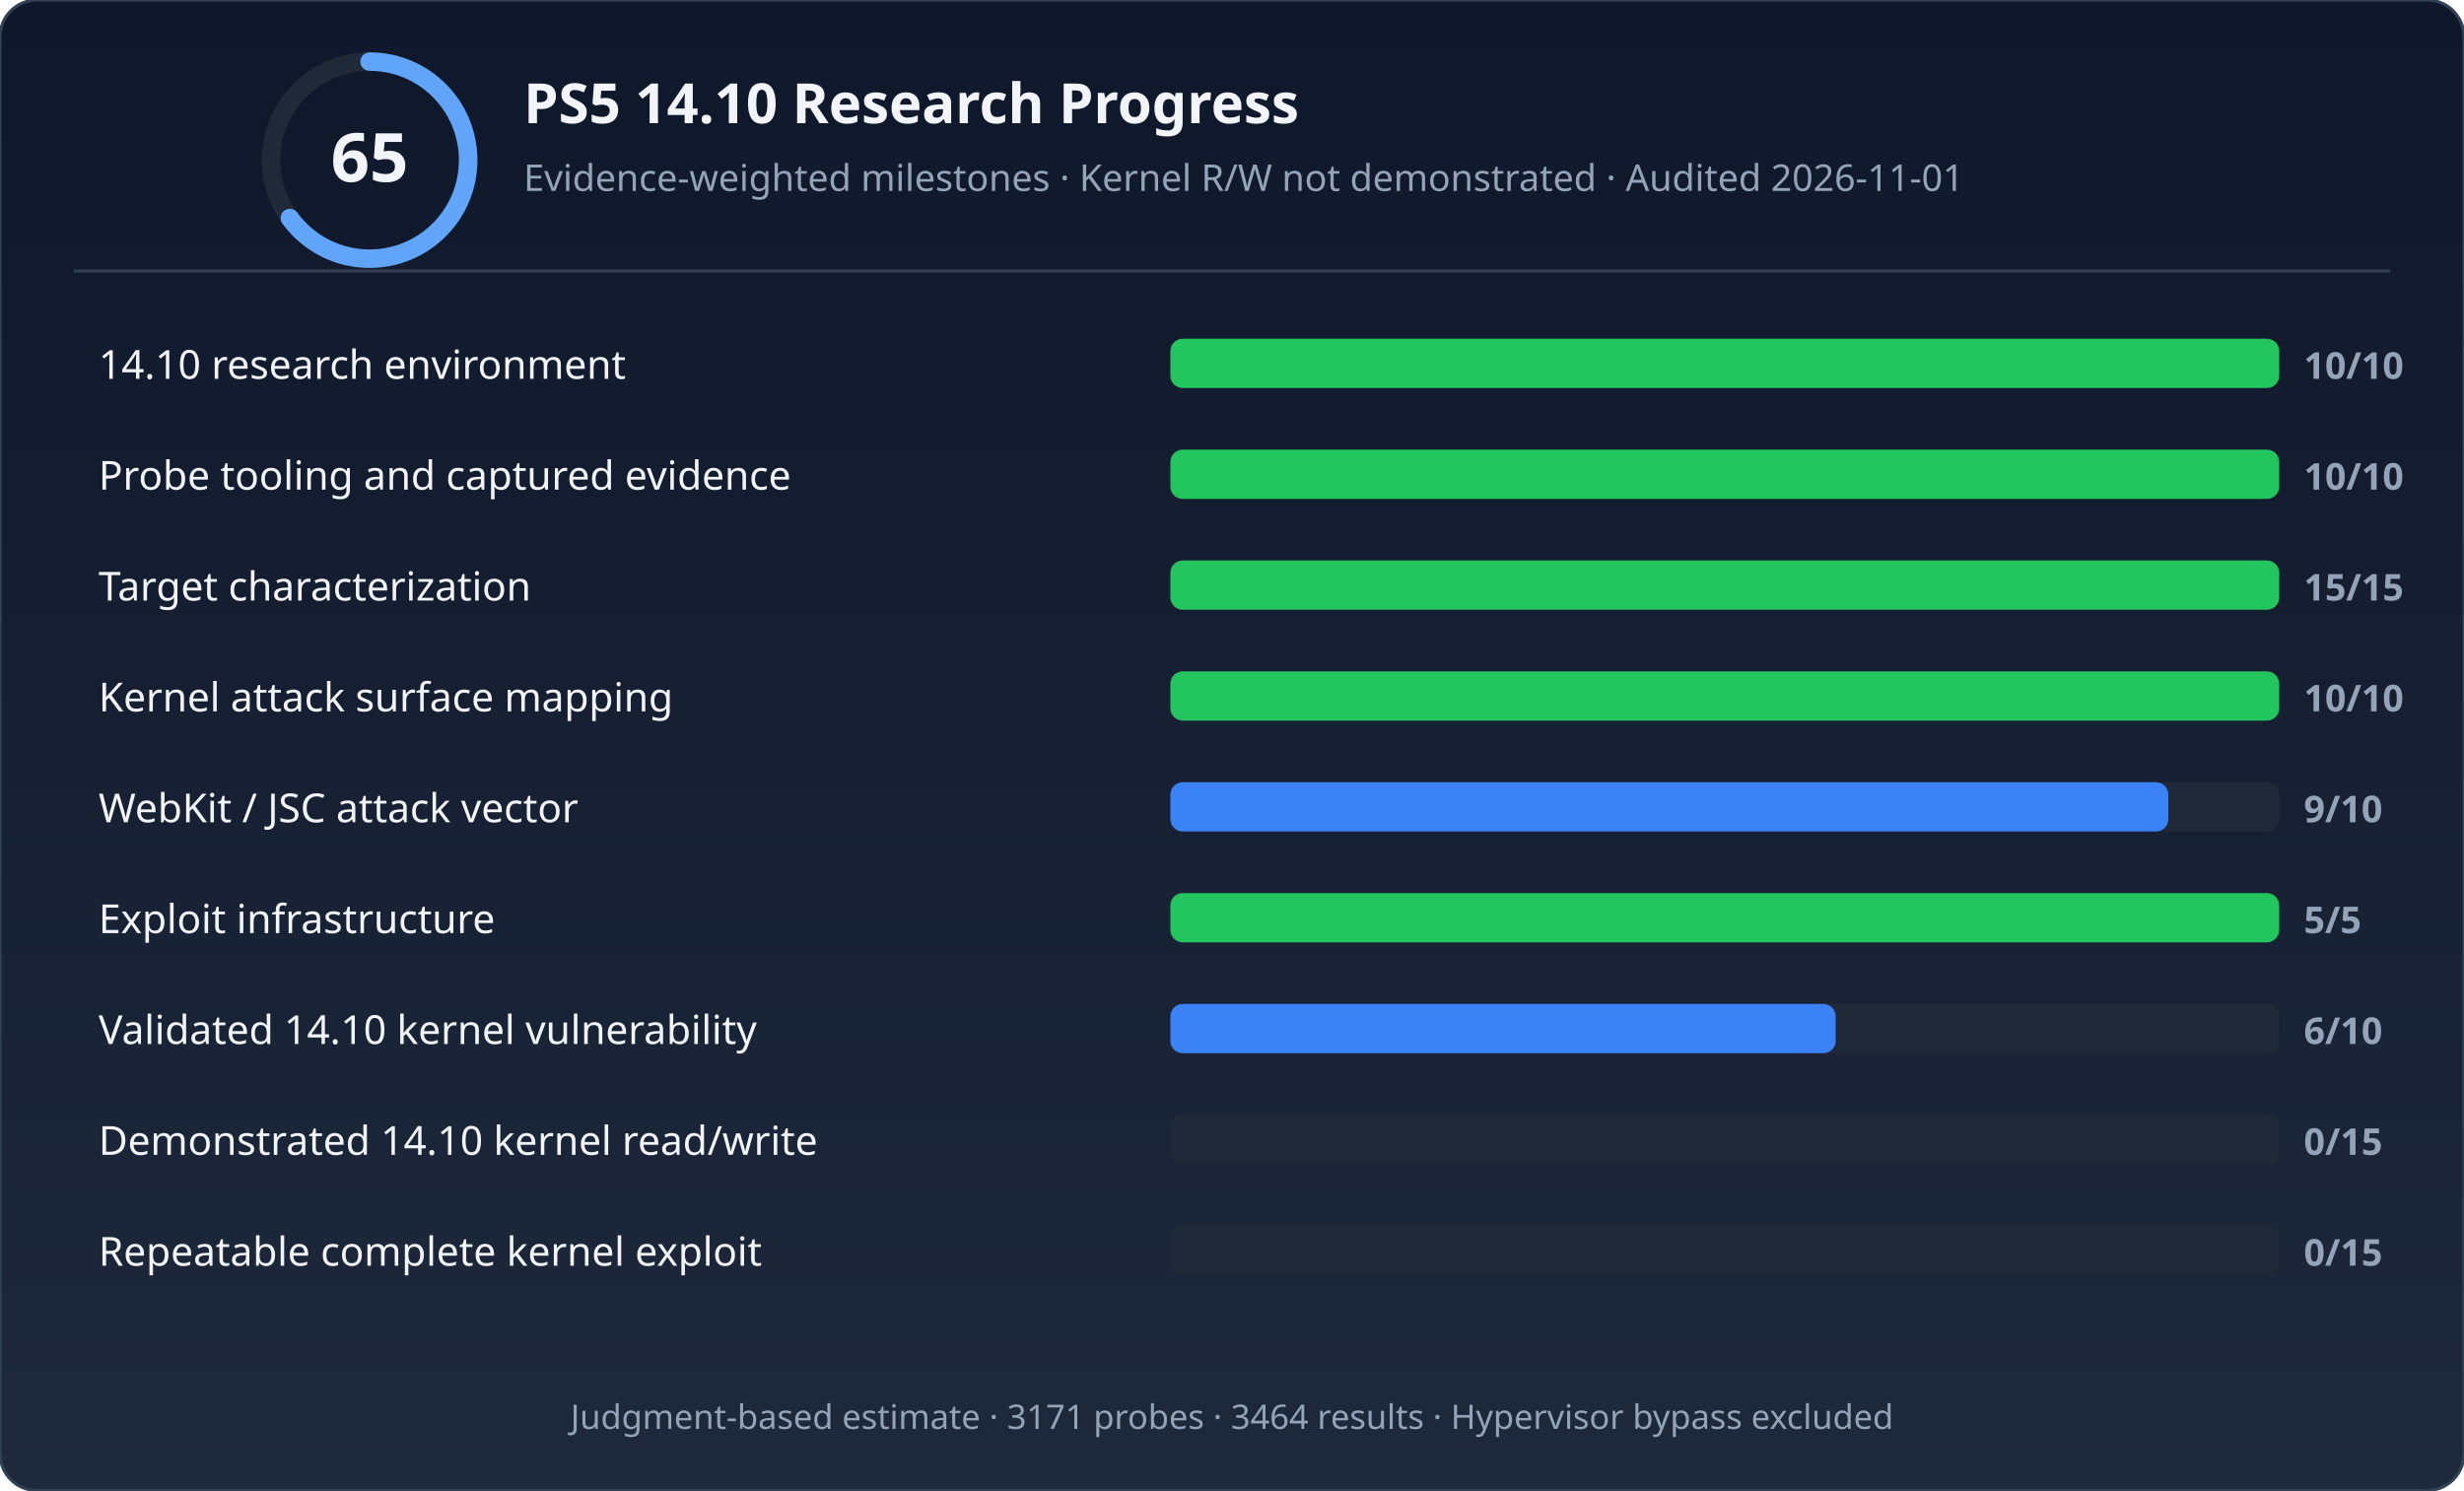
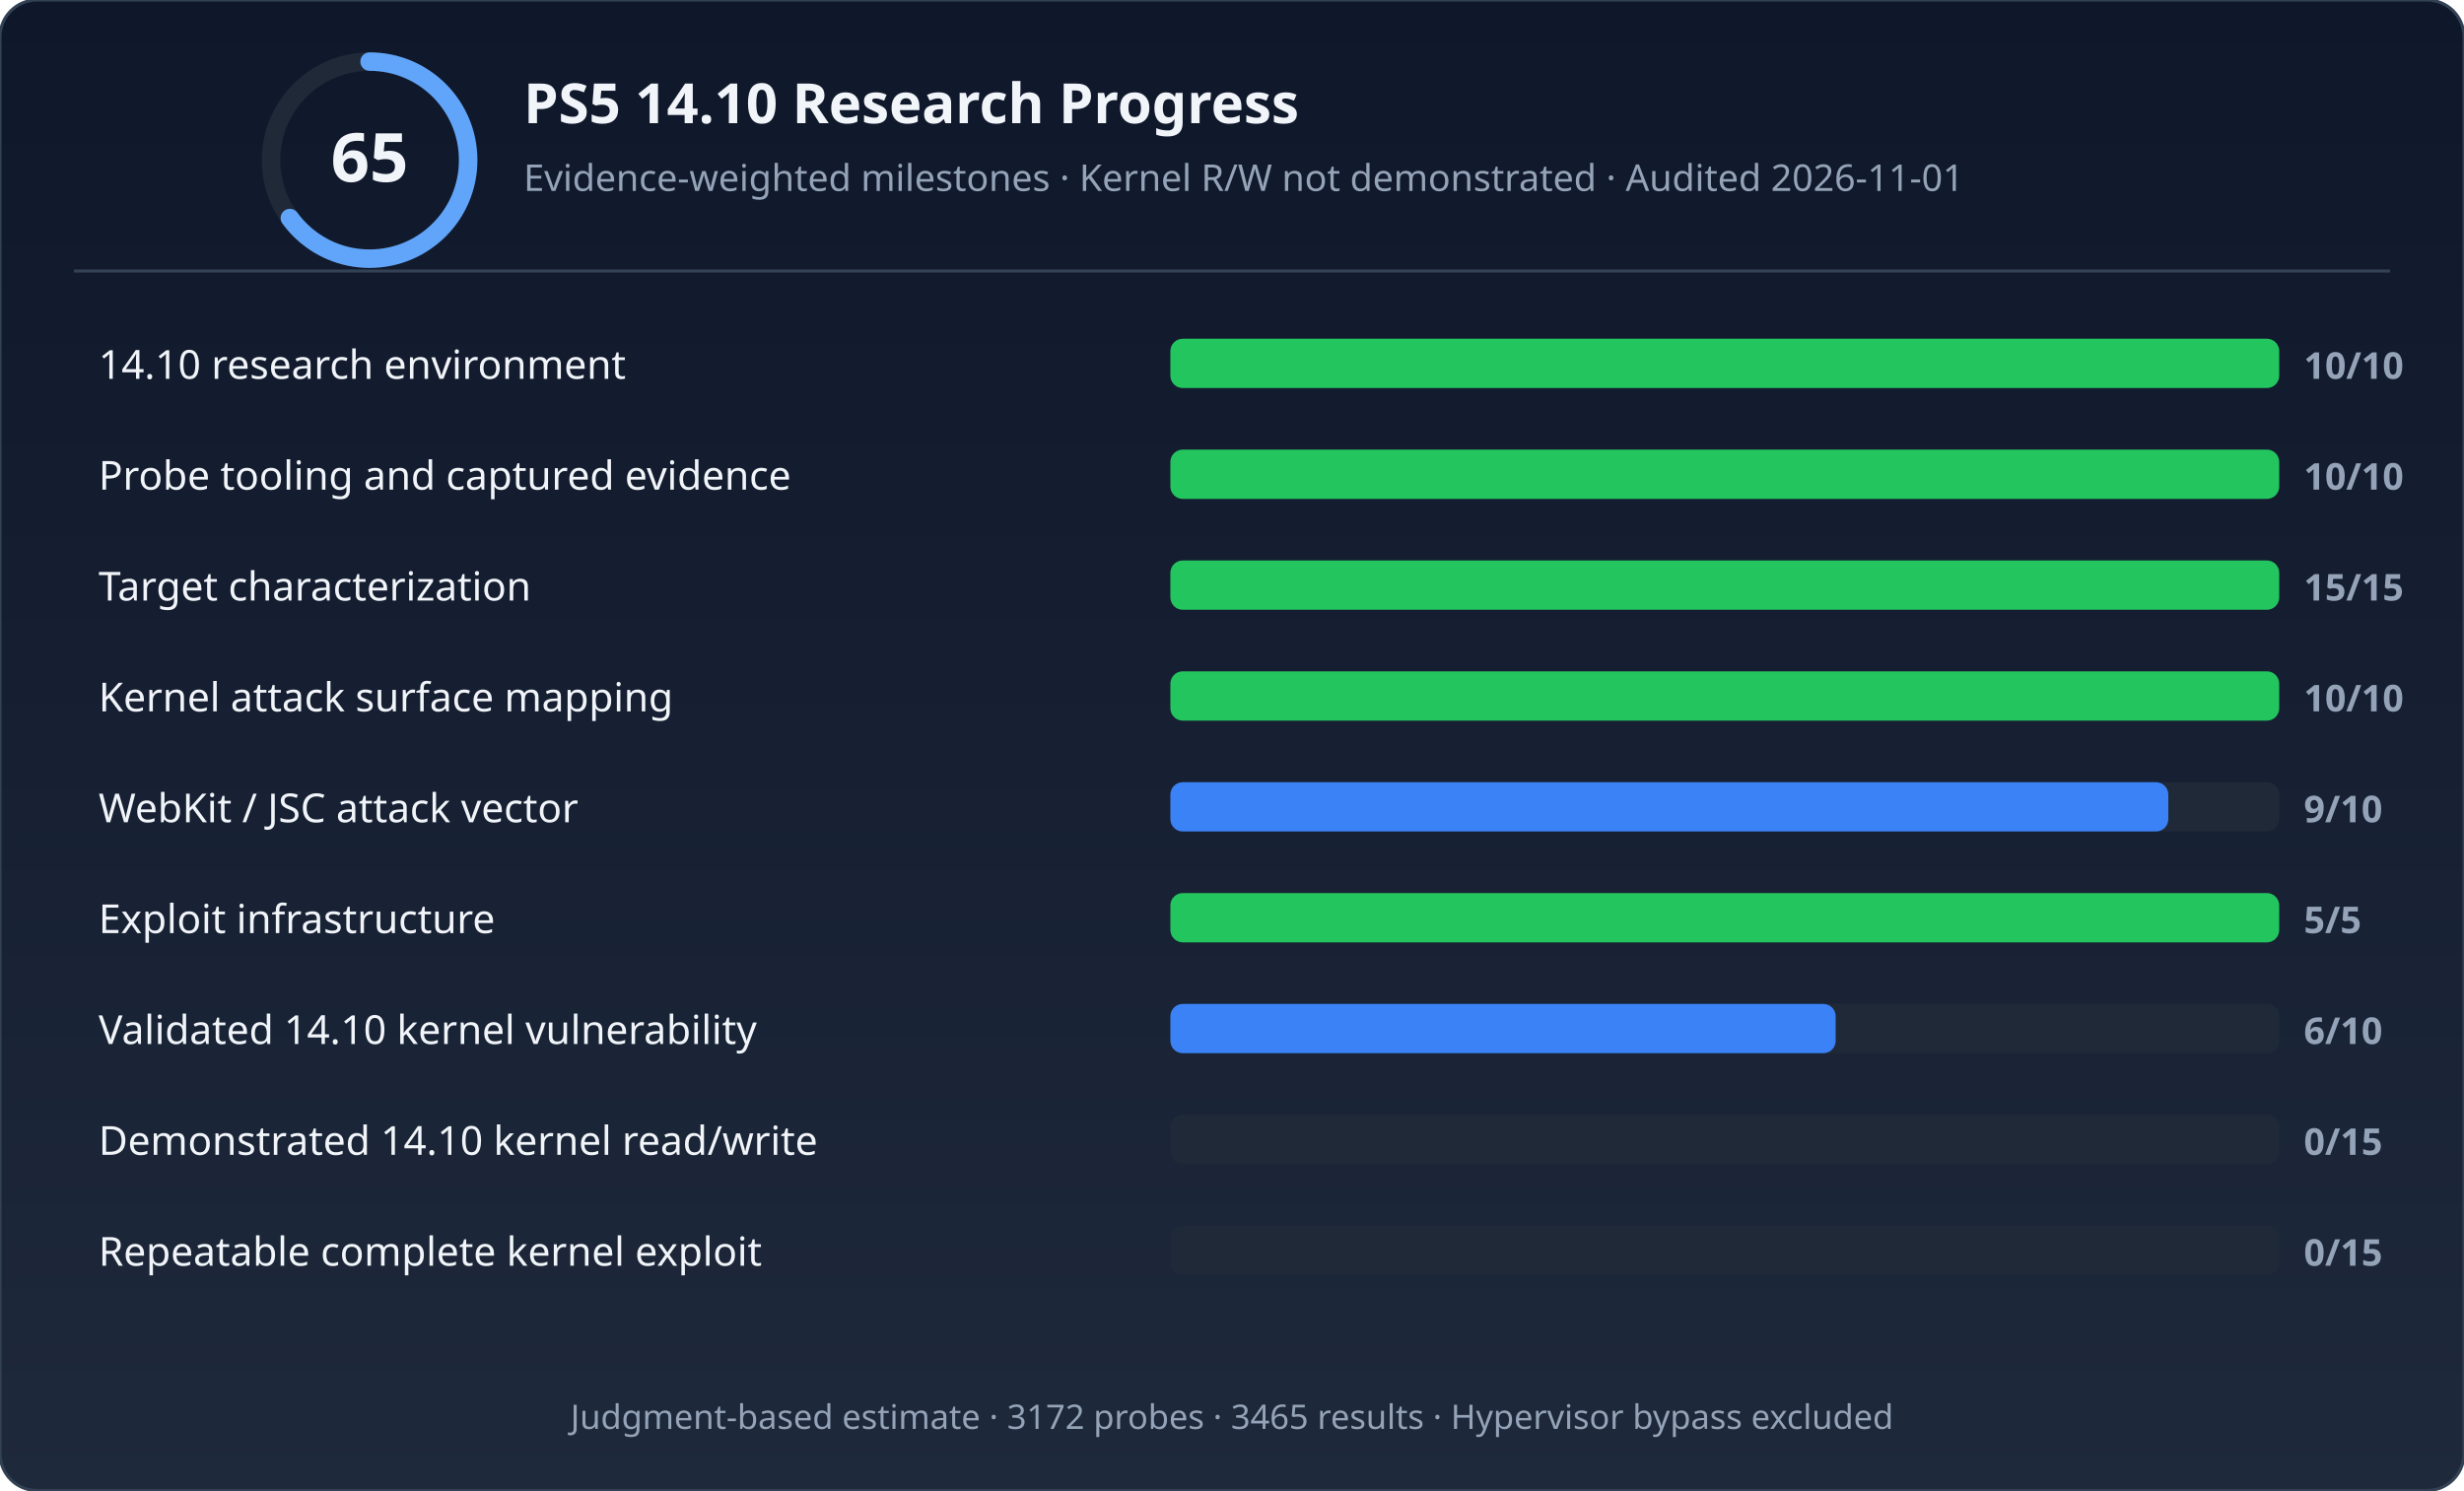
<svg xmlns="http://www.w3.org/2000/svg" width="800" height="484" viewBox="0 0 800 484" role="img" aria-labelledby="title desc">
  <defs>
    <linearGradient id="bg" x1="0" y1="0" x2="0" y2="1">
      <stop offset="0%" stop-color="#0f172a" />
      <stop offset="100%" stop-color="#1e293b" />
    </linearGradient>
  </defs>
  <rect width="800" height="484" rx="12" fill="url(#bg)" stroke="#334155" stroke-width="1" />
  <circle cx="120" cy="52" r="32" fill="none" stroke="#1f2937" stroke-width="6" />
  <circle cx="120" cy="52" r="32" fill="none" stroke="#60a5fa" stroke-width="6" stroke-dasharray="130.69 70.372" stroke-dashoffset="50.265" stroke-linecap="round" />
  <text x="120" y="59" text-anchor="middle" font-family="'Segoe UI',system-ui,sans-serif" font-size="22" font-weight="700" fill="#f1f5f9">65</text>
  <text x="170" y="40" font-family="'Segoe UI',system-ui,sans-serif" font-size="18" font-weight="600" fill="#f1f5f9">PS5 14.10 Research Progress</text>
  <text x="170" y="62" font-family="'Segoe UI',system-ui,sans-serif" font-size="12" fill="#94a3b8">Evidence-weighted milestones · Kernel R/W not demonstrated · Audited 2026-11-01</text>
  <line x1="24" y1="88" x2="776" y2="88" stroke="#334155" stroke-width="1" />
  <rect x="380" y="110" width="360" height="16" rx="4" fill="#1f2937" />
  <rect x="380" y="110" width="360" height="16" rx="4" fill="#22c55e" />
  <text x="32" y="123" font-family="'Segoe UI',system-ui,sans-serif" font-size="13" fill="#f1f5f9">14.10 research environment</text>
  <text x="748" y="123" font-family="'Segoe UI',system-ui,sans-serif" font-size="12" font-weight="600" fill="#94a3b8">10/10</text>
  <rect x="380" y="146" width="360" height="16" rx="4" fill="#1f2937" />
  <rect x="380" y="146" width="360" height="16" rx="4" fill="#22c55e" />
  <text x="32" y="159" font-family="'Segoe UI',system-ui,sans-serif" font-size="13" fill="#f1f5f9">Probe tooling and captured evidence</text>
  <text x="748" y="159" font-family="'Segoe UI',system-ui,sans-serif" font-size="12" font-weight="600" fill="#94a3b8">10/10</text>
  <rect x="380" y="182" width="360" height="16" rx="4" fill="#1f2937" />
  <rect x="380" y="182" width="360" height="16" rx="4" fill="#22c55e" />
  <text x="32" y="195" font-family="'Segoe UI',system-ui,sans-serif" font-size="13" fill="#f1f5f9">Target characterization</text>
  <text x="748" y="195" font-family="'Segoe UI',system-ui,sans-serif" font-size="12" font-weight="600" fill="#94a3b8">15/15</text>
  <rect x="380" y="218" width="360" height="16" rx="4" fill="#1f2937" />
  <rect x="380" y="218" width="360" height="16" rx="4" fill="#22c55e" />
  <text x="32" y="231" font-family="'Segoe UI',system-ui,sans-serif" font-size="13" fill="#f1f5f9">Kernel attack surface mapping</text>
  <text x="748" y="231" font-family="'Segoe UI',system-ui,sans-serif" font-size="12" font-weight="600" fill="#94a3b8">10/10</text>
  <rect x="380" y="254" width="360" height="16" rx="4" fill="#1f2937" />
  <rect x="380" y="254" width="324" height="16" rx="4" fill="#3b82f6" />
  <text x="32" y="267" font-family="'Segoe UI',system-ui,sans-serif" font-size="13" fill="#f1f5f9">WebKit / JSC attack vector</text>
  <text x="748" y="267" font-family="'Segoe UI',system-ui,sans-serif" font-size="12" font-weight="600" fill="#94a3b8">9/10</text>
  <rect x="380" y="290" width="360" height="16" rx="4" fill="#1f2937" />
  <rect x="380" y="290" width="360" height="16" rx="4" fill="#22c55e" />
  <text x="32" y="303" font-family="'Segoe UI',system-ui,sans-serif" font-size="13" fill="#f1f5f9">Exploit infrastructure</text>
  <text x="748" y="303" font-family="'Segoe UI',system-ui,sans-serif" font-size="12" font-weight="600" fill="#94a3b8">5/5</text>
  <rect x="380" y="326" width="360" height="16" rx="4" fill="#1f2937" />
  <rect x="380" y="326" width="216" height="16" rx="4" fill="#3b82f6" />
  <text x="32" y="339" font-family="'Segoe UI',system-ui,sans-serif" font-size="13" fill="#f1f5f9">Validated 14.10 kernel vulnerability</text>
  <text x="748" y="339" font-family="'Segoe UI',system-ui,sans-serif" font-size="12" font-weight="600" fill="#94a3b8">6/10</text>
  <rect x="380" y="362" width="360" height="16" rx="4" fill="#1f2937" />
  <rect x="380" y="362" width="0" height="16" rx="4" fill="#374151" />
  <text x="32" y="375" font-family="'Segoe UI',system-ui,sans-serif" font-size="13" fill="#f1f5f9">Demonstrated 14.10 kernel read/write</text>
  <text x="748" y="375" font-family="'Segoe UI',system-ui,sans-serif" font-size="12" font-weight="600" fill="#94a3b8">0/15</text>
  <rect x="380" y="398" width="360" height="16" rx="4" fill="#1f2937" />
  <rect x="380" y="398" width="0" height="16" rx="4" fill="#374151" />
  <text x="32" y="411" font-family="'Segoe UI',system-ui,sans-serif" font-size="13" fill="#f1f5f9">Repeatable complete kernel exploit</text>
  <text x="748" y="411" font-family="'Segoe UI',system-ui,sans-serif" font-size="12" font-weight="600" fill="#94a3b8">0/15</text>
-   <text x="400" y="464" text-anchor="middle" font-family="'Segoe UI',system-ui,sans-serif" font-size="11" fill="#94a3b8">Judgment-based estimate · 3171 probes · 3464 results · Hypervisor bypass excluded</text>
+   <text x="400" y="464" text-anchor="middle" font-family="'Segoe UI',system-ui,sans-serif" font-size="11" fill="#94a3b8">Judgment-based estimate · 3172 probes · 3465 results · Hypervisor bypass excluded</text>
</svg>
